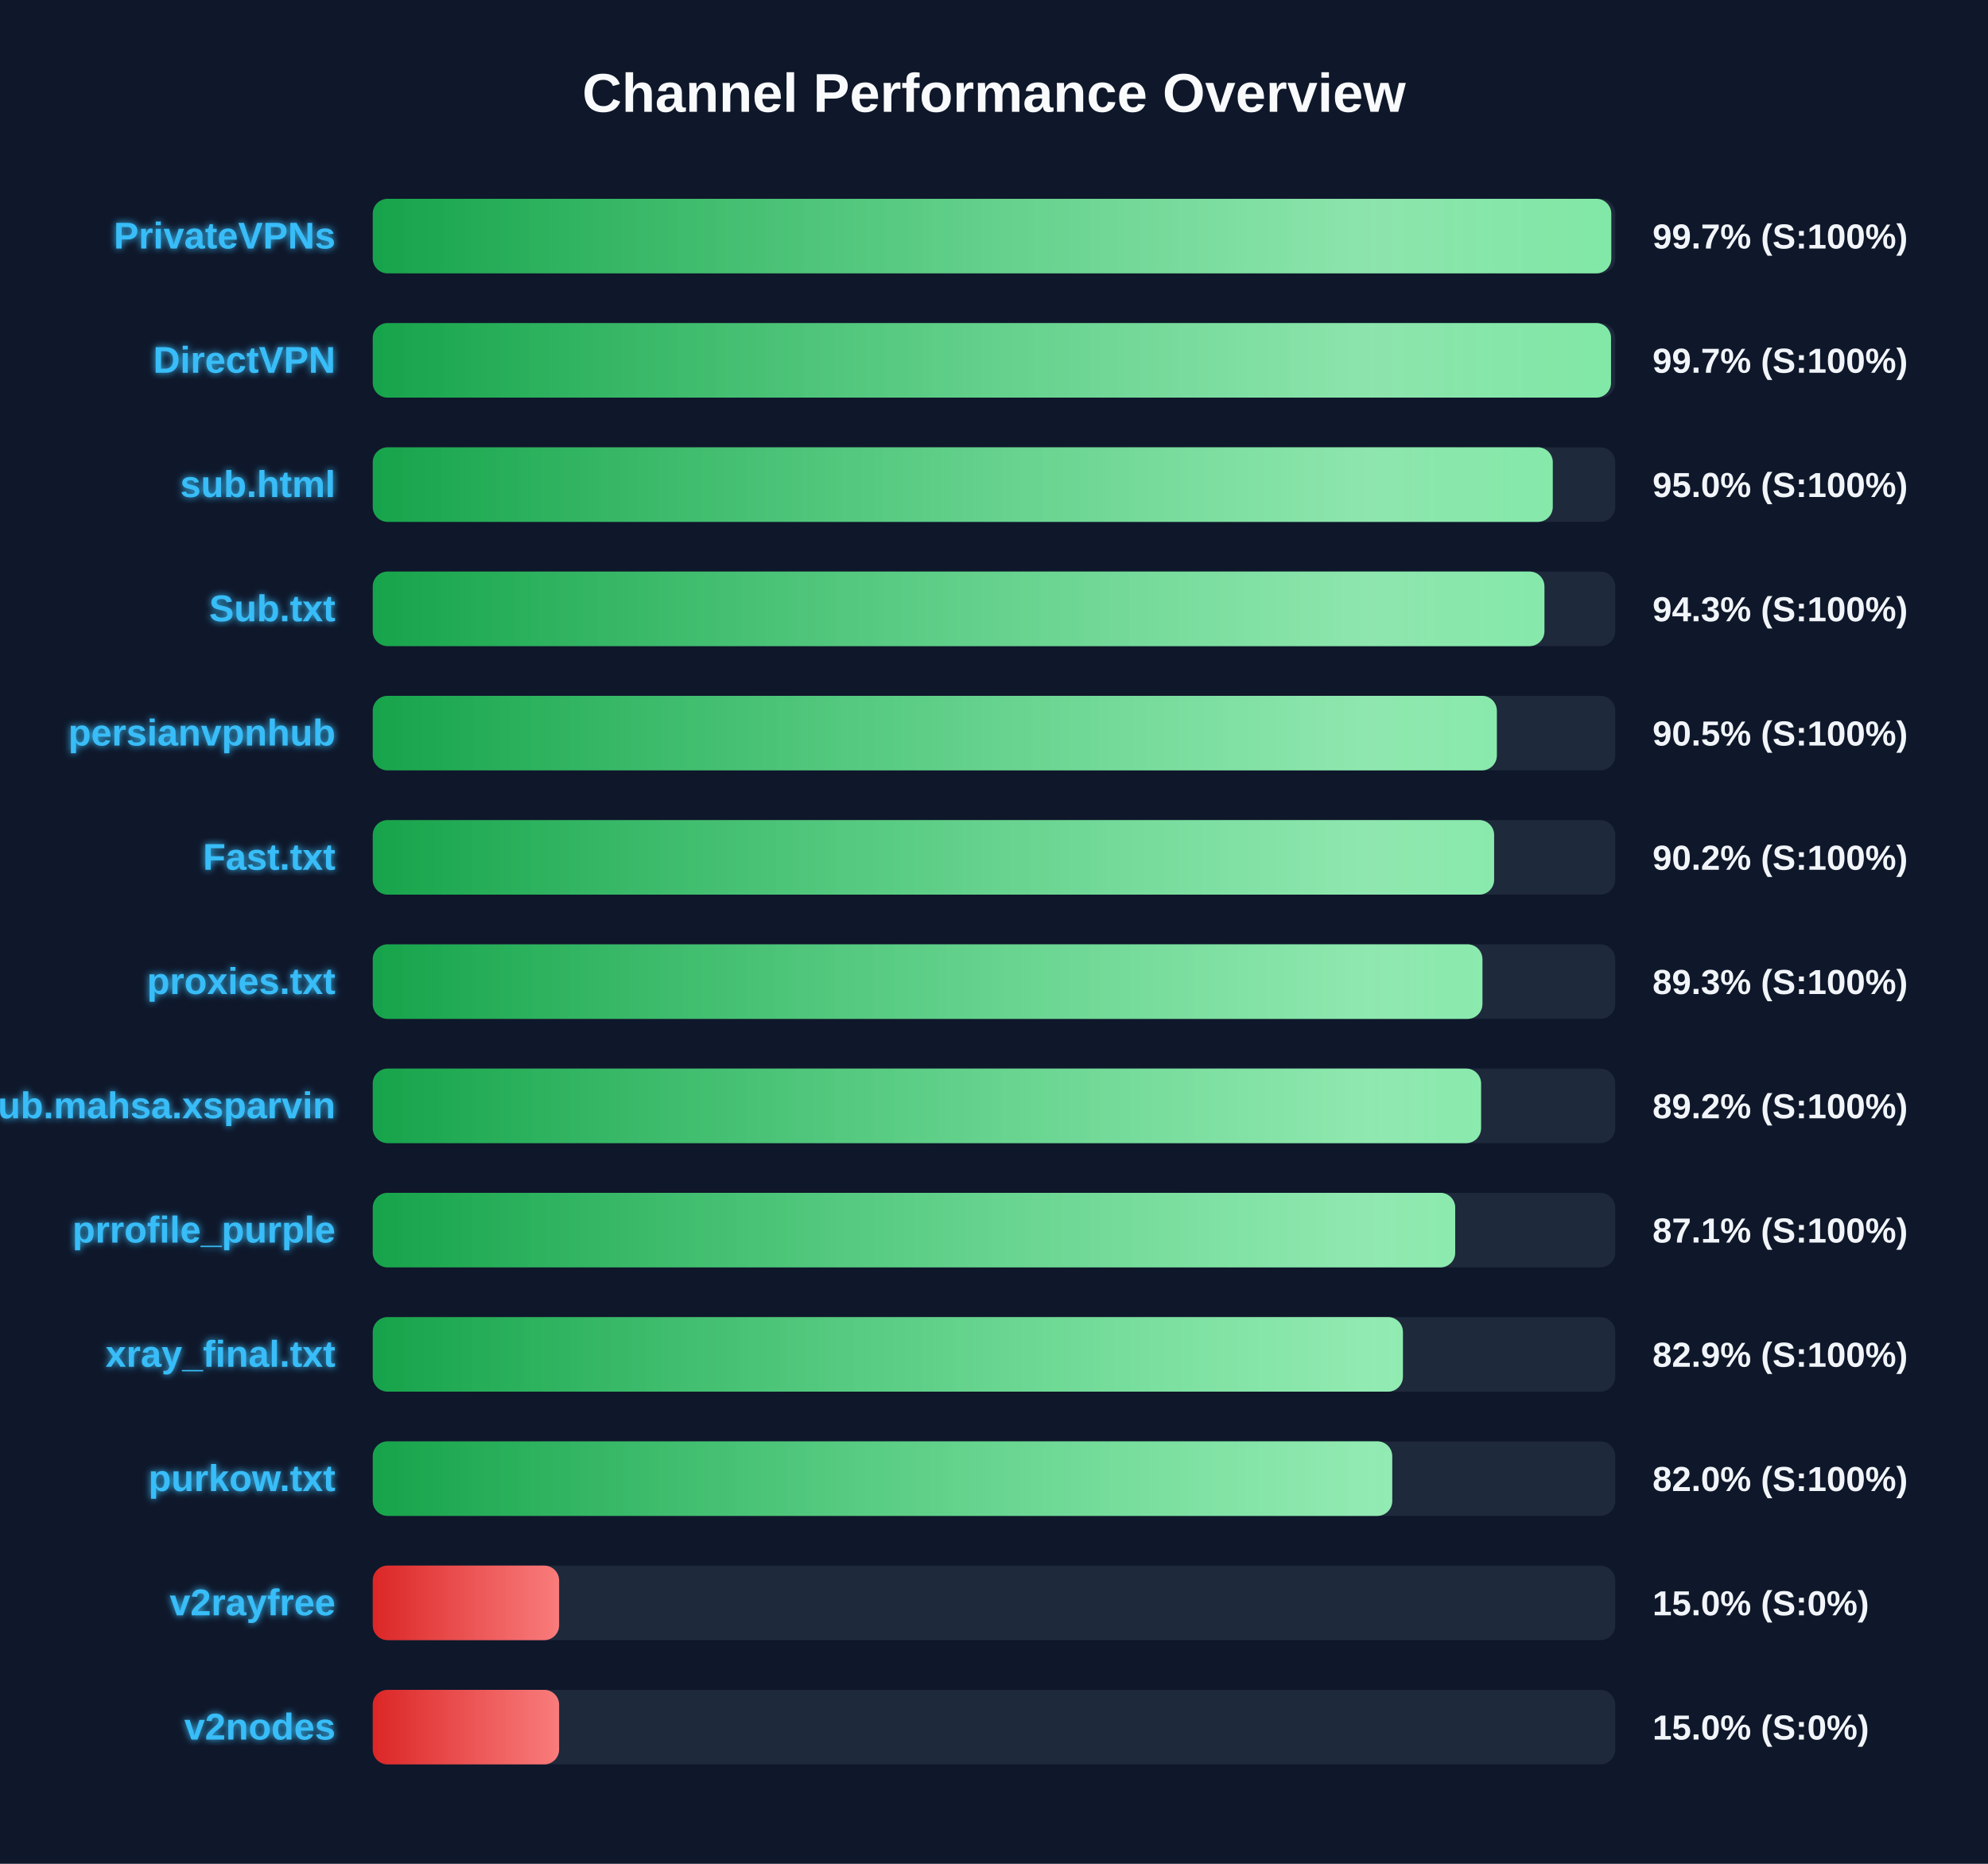
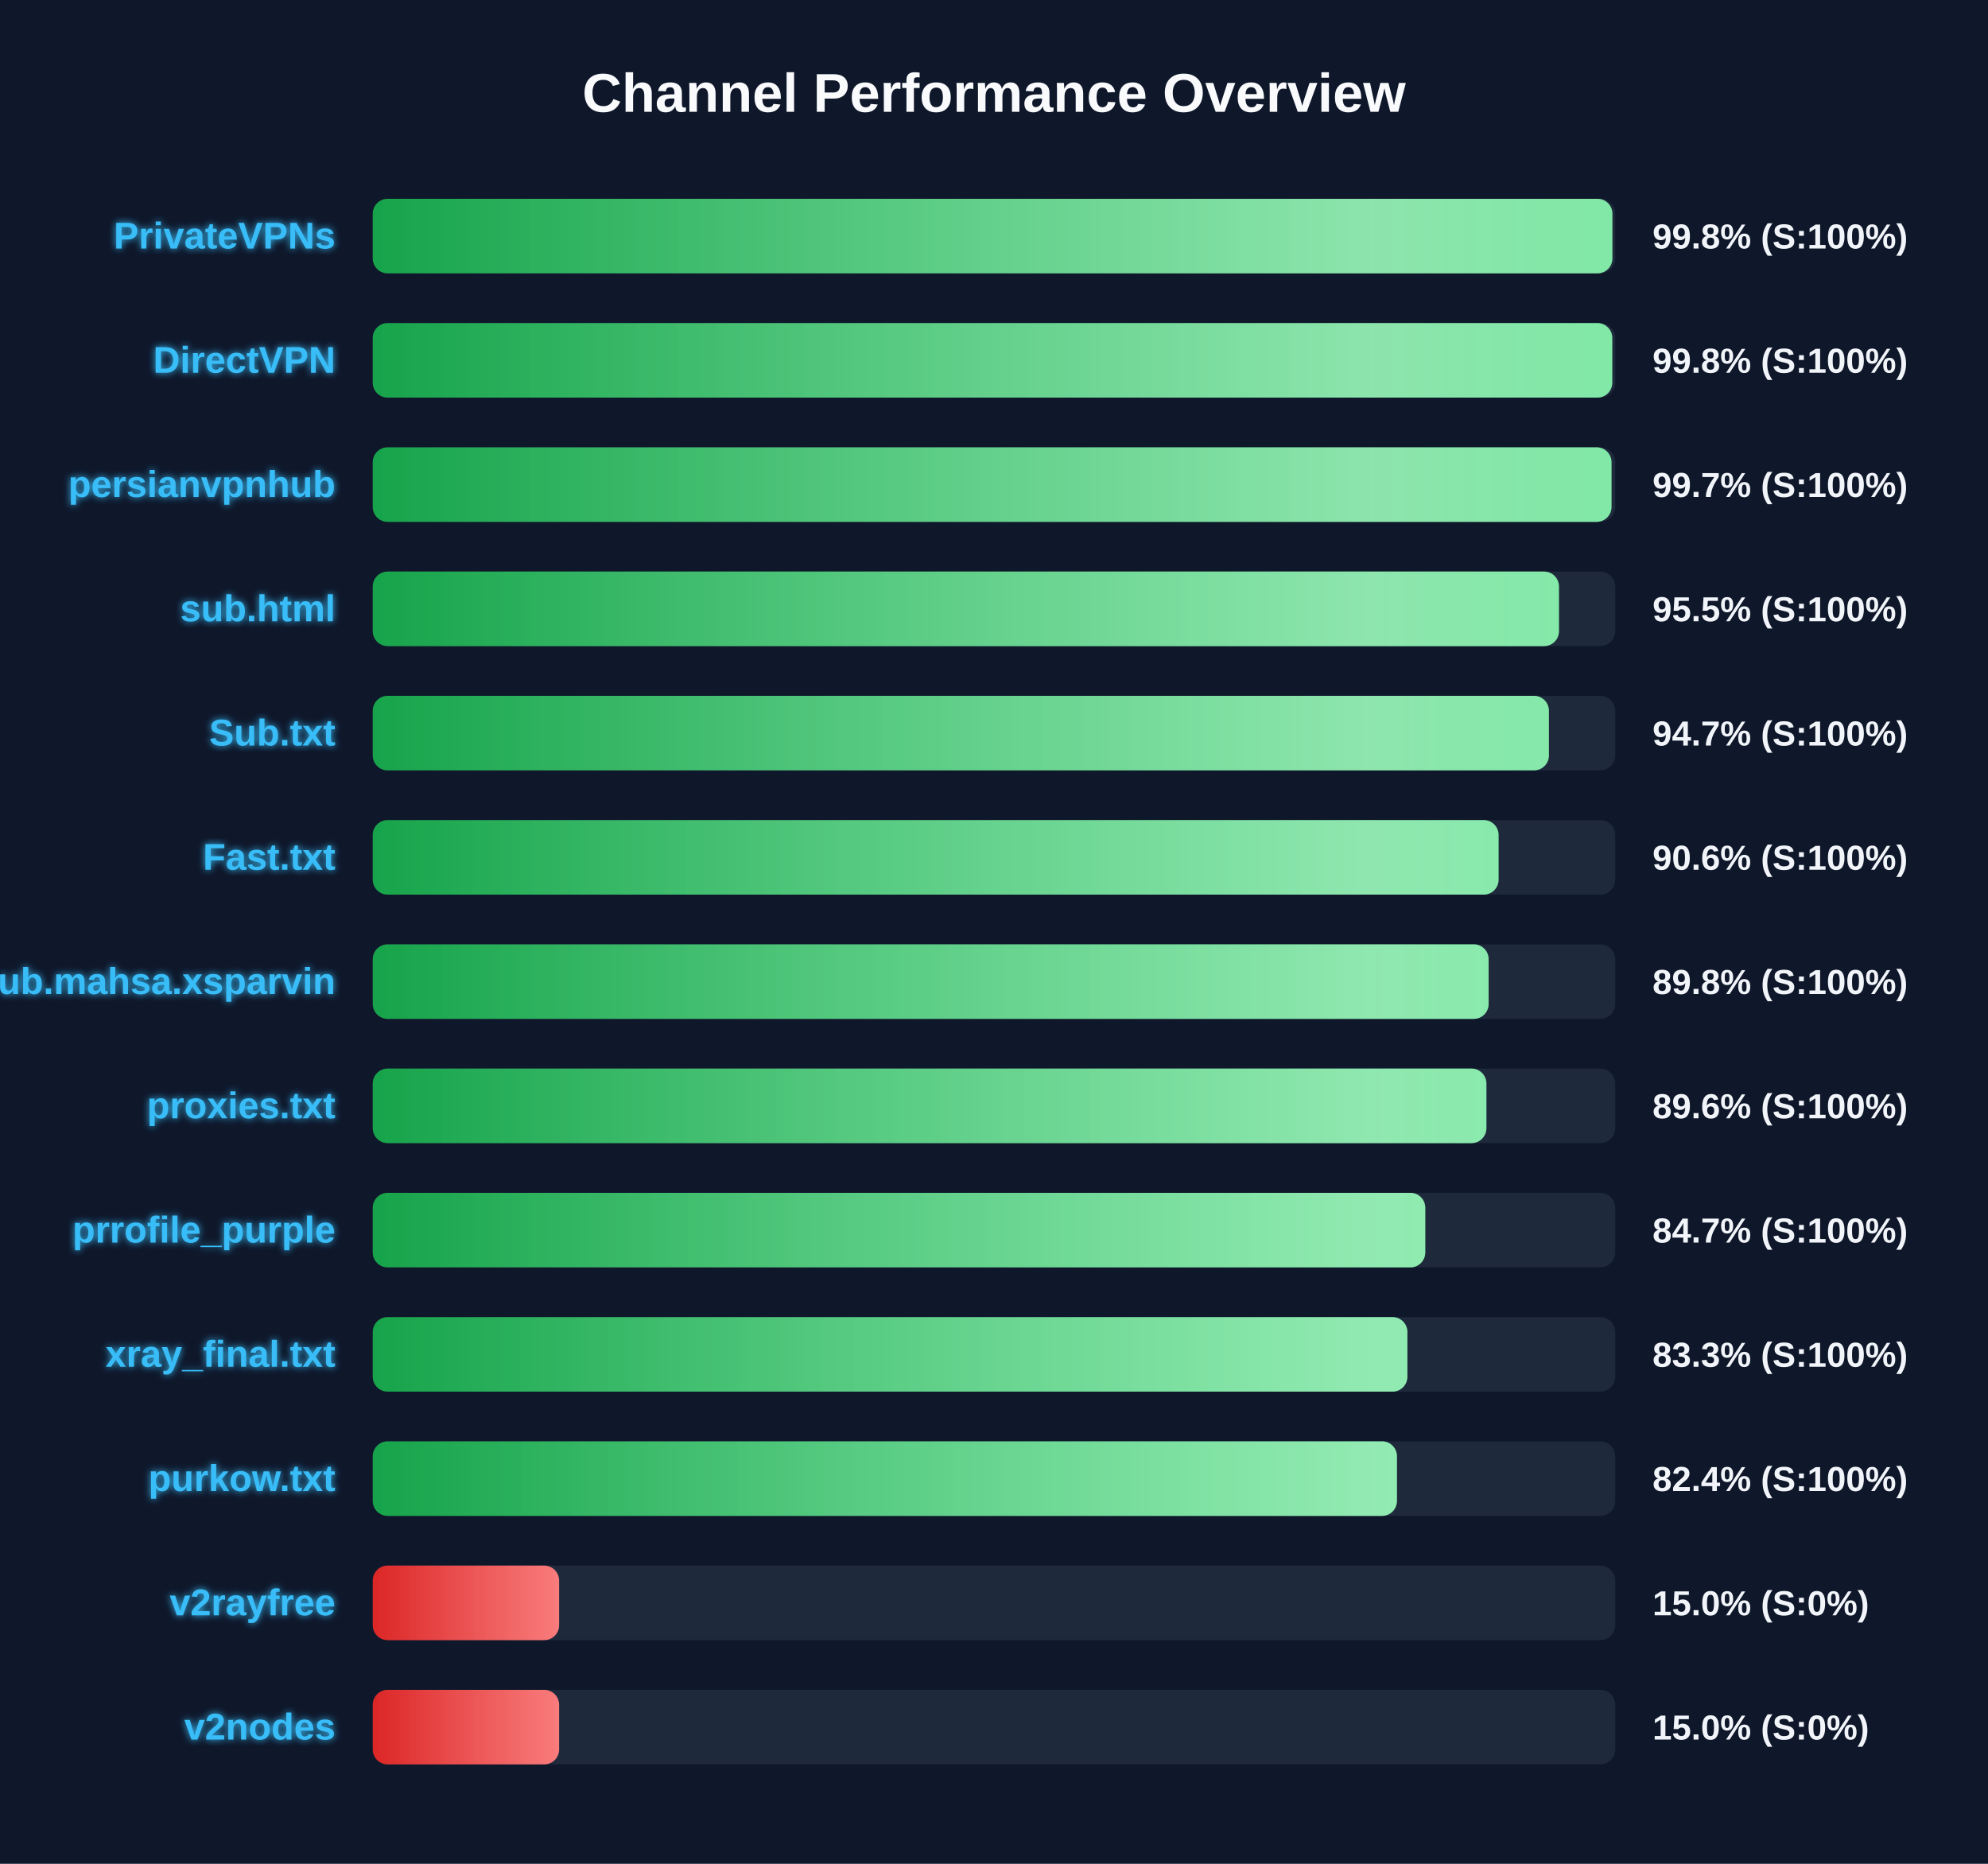
<svg xmlns="http://www.w3.org/2000/svg" width="800" height="750" version="1.1">
  <defs>
    <linearGradient id="grad-green" x1="0%" y1="0%" x2="100%" y2="0%">
      <stop offset="0%" stop-color="#16a34a" />
      <stop offset="100%" stop-color="#4ade80" />
    </linearGradient>
    <linearGradient id="grad-yellow" x1="0%" y1="0%" x2="100%" y2="0%">
      <stop offset="0%" stop-color="#ca8a04" />
      <stop offset="100%" stop-color="#fde047" />
    </linearGradient>
    <linearGradient id="grad-red" x1="0%" y1="0%" x2="100%" y2="0%">
      <stop offset="0%" stop-color="#dc2626" />
      <stop offset="100%" stop-color="#f87171" />
    </linearGradient>
    <linearGradient id="shimmer" x1="0%" y1="0%" x2="100%" y2="0%">
      <stop offset="0%" stop-color="rgba(255,255,255,0)" />
      <stop offset="50%" stop-color="rgba(255,255,255,0.4)" />
      <stop offset="100%" stop-color="rgba(255,255,255,0)" />
    </linearGradient>
    <filter id="glow" x="-20%" y="-20%" width="140%" height="140%">
      <feGaussianBlur stdDeviation="1.5" result="blur" />
      <feComposite in="SourceGraphic" in2="blur" operator="over" />
    </filter>
  </defs>
  <style>
        .bg-rect { fill: #0f172a; }
        .title { font: bold 22px 'Segoe UI', Arial, sans-serif; fill: #f8fafc; }
        .row { font: bold 15px 'Segoe UI', Arial, sans-serif; fill: #38bdf8; filter: url(#glow); }
        .score { font: bold 14px 'Segoe UI', Arial, sans-serif; fill: #f1f5f9; }
        @keyframes shimmer-anim {
            0% { transform: translateX(-100%); }
            100% { transform: translateX(200%); }
        }
        .shimmer-rect {
            animation: shimmer-anim 2.5s infinite linear;
        }
    </style>
  <rect width="100%" height="100%" class="bg-rect" />
  <text x="400" y="45" text-anchor="middle" class="title">Channel Performance Overview</text>
  <rect x="150" y="80" width="500" height="30" fill="#1e293b" rx="6" />
  <clipPath id="clip-0">
-     <rect x="150" y="80" width="498.4" height="30" rx="6" />
+     <rect x="150" y="80" width="498.85" height="30" rx="6" />
  </clipPath>
-   <rect x="150" y="80" width="498.4" height="30" fill="url(#grad-green)" rx="6" />
+   <rect x="150" y="80" width="498.85" height="30" fill="url(#grad-green)" rx="6" />
  <g clip-path="url(#clip-0)">
    <rect x="150" y="80" width="100%" height="30" fill="url(#shimmer)" class="shimmer-rect" />
  </g>
  <text x="135" y="100" text-anchor="end" class="row">PrivateVPNs</text>
-   <text x="665" y="100" text-anchor="start" class="score">99.7% (S:100%)</text>
+   <text x="665" y="100" text-anchor="start" class="score">99.8% (S:100%)</text>
  <rect x="150" y="130" width="500" height="30" fill="#1e293b" rx="6" />
  <clipPath id="clip-1">
-     <rect x="150" y="130" width="498.3" height="30" rx="6" />
+     <rect x="150" y="130" width="498.8" height="30" rx="6" />
  </clipPath>
-   <rect x="150" y="130" width="498.3" height="30" fill="url(#grad-green)" rx="6" />
+   <rect x="150" y="130" width="498.8" height="30" fill="url(#grad-green)" rx="6" />
  <g clip-path="url(#clip-1)">
    <rect x="150" y="130" width="100%" height="30" fill="url(#shimmer)" class="shimmer-rect" />
  </g>
  <text x="135" y="150" text-anchor="end" class="row">DirectVPN</text>
-   <text x="665" y="150" text-anchor="start" class="score">99.7% (S:100%)</text>
+   <text x="665" y="150" text-anchor="start" class="score">99.8% (S:100%)</text>
  <rect x="150" y="180" width="500" height="30" fill="#1e293b" rx="6" />
  <clipPath id="clip-2">
-     <rect x="150" y="180" width="474.85" height="30" rx="6" />
+     <rect x="150" y="180" width="498.5" height="30" rx="6" />
  </clipPath>
-   <rect x="150" y="180" width="474.85" height="30" fill="url(#grad-green)" rx="6" />
+   <rect x="150" y="180" width="498.5" height="30" fill="url(#grad-green)" rx="6" />
  <g clip-path="url(#clip-2)">
    <rect x="150" y="180" width="100%" height="30" fill="url(#shimmer)" class="shimmer-rect" />
  </g>
-   <text x="135" y="200" text-anchor="end" class="row">sub.html</text>
-   <text x="665" y="200" text-anchor="start" class="score">95.0% (S:100%)</text>
+   <text x="135" y="200" text-anchor="end" class="row">persianvpnhub</text>
+   <text x="665" y="200" text-anchor="start" class="score">99.7% (S:100%)</text>
  <rect x="150" y="230" width="500" height="30" fill="#1e293b" rx="6" />
  <clipPath id="clip-3">
-     <rect x="150" y="230" width="471.5" height="30" rx="6" />
+     <rect x="150" y="230" width="477.35" height="30" rx="6" />
  </clipPath>
-   <rect x="150" y="230" width="471.5" height="30" fill="url(#grad-green)" rx="6" />
+   <rect x="150" y="230" width="477.35" height="30" fill="url(#grad-green)" rx="6" />
  <g clip-path="url(#clip-3)">
    <rect x="150" y="230" width="100%" height="30" fill="url(#shimmer)" class="shimmer-rect" />
  </g>
-   <text x="135" y="250" text-anchor="end" class="row">Sub.txt</text>
-   <text x="665" y="250" text-anchor="start" class="score">94.3% (S:100%)</text>
+   <text x="135" y="250" text-anchor="end" class="row">sub.html</text>
+   <text x="665" y="250" text-anchor="start" class="score">95.5% (S:100%)</text>
  <rect x="150" y="280" width="500" height="30" fill="#1e293b" rx="6" />
  <clipPath id="clip-4">
-     <rect x="150" y="280" width="452.35" height="30" rx="6" />
+     <rect x="150" y="280" width="473.3" height="30" rx="6" />
  </clipPath>
-   <rect x="150" y="280" width="452.35" height="30" fill="url(#grad-green)" rx="6" />
+   <rect x="150" y="280" width="473.3" height="30" fill="url(#grad-green)" rx="6" />
  <g clip-path="url(#clip-4)">
    <rect x="150" y="280" width="100%" height="30" fill="url(#shimmer)" class="shimmer-rect" />
  </g>
-   <text x="135" y="300" text-anchor="end" class="row">persianvpnhub</text>
-   <text x="665" y="300" text-anchor="start" class="score">90.5% (S:100%)</text>
+   <text x="135" y="300" text-anchor="end" class="row">Sub.txt</text>
+   <text x="665" y="300" text-anchor="start" class="score">94.7% (S:100%)</text>
  <rect x="150" y="330" width="500" height="30" fill="#1e293b" rx="6" />
  <clipPath id="clip-5">
-     <rect x="150" y="330" width="451.25" height="30" rx="6" />
+     <rect x="150" y="330" width="453.05" height="30" rx="6" />
  </clipPath>
-   <rect x="150" y="330" width="451.25" height="30" fill="url(#grad-green)" rx="6" />
+   <rect x="150" y="330" width="453.05" height="30" fill="url(#grad-green)" rx="6" />
  <g clip-path="url(#clip-5)">
    <rect x="150" y="330" width="100%" height="30" fill="url(#shimmer)" class="shimmer-rect" />
  </g>
  <text x="135" y="350" text-anchor="end" class="row">Fast.txt</text>
-   <text x="665" y="350" text-anchor="start" class="score">90.2% (S:100%)</text>
+   <text x="665" y="350" text-anchor="start" class="score">90.6% (S:100%)</text>
  <rect x="150" y="380" width="500" height="30" fill="#1e293b" rx="6" />
  <clipPath id="clip-6">
-     <rect x="150" y="380" width="446.55" height="30" rx="6" />
+     <rect x="150" y="380" width="449.05" height="30" rx="6" />
  </clipPath>
-   <rect x="150" y="380" width="446.55" height="30" fill="url(#grad-green)" rx="6" />
+   <rect x="150" y="380" width="449.05" height="30" fill="url(#grad-green)" rx="6" />
  <g clip-path="url(#clip-6)">
    <rect x="150" y="380" width="100%" height="30" fill="url(#shimmer)" class="shimmer-rect" />
  </g>
-   <text x="135" y="400" text-anchor="end" class="row">proxies.txt</text>
-   <text x="665" y="400" text-anchor="start" class="score">89.3% (S:100%)</text>
+   <text x="135" y="400" text-anchor="end" class="row">Sub.mahsa.xsparvin</text>
+   <text x="665" y="400" text-anchor="start" class="score">89.8% (S:100%)</text>
  <rect x="150" y="430" width="500" height="30" fill="#1e293b" rx="6" />
  <clipPath id="clip-7">
-     <rect x="150" y="430" width="446.0" height="30" rx="6" />
+     <rect x="150" y="430" width="448.15" height="30" rx="6" />
  </clipPath>
-   <rect x="150" y="430" width="446.0" height="30" fill="url(#grad-green)" rx="6" />
+   <rect x="150" y="430" width="448.15" height="30" fill="url(#grad-green)" rx="6" />
  <g clip-path="url(#clip-7)">
    <rect x="150" y="430" width="100%" height="30" fill="url(#shimmer)" class="shimmer-rect" />
  </g>
-   <text x="135" y="450" text-anchor="end" class="row">Sub.mahsa.xsparvin</text>
-   <text x="665" y="450" text-anchor="start" class="score">89.2% (S:100%)</text>
+   <text x="135" y="450" text-anchor="end" class="row">proxies.txt</text>
+   <text x="665" y="450" text-anchor="start" class="score">89.6% (S:100%)</text>
  <rect x="150" y="480" width="500" height="30" fill="#1e293b" rx="6" />
  <clipPath id="clip-8">
-     <rect x="150" y="480" width="435.6" height="30" rx="6" />
+     <rect x="150" y="480" width="423.55" height="30" rx="6" />
  </clipPath>
-   <rect x="150" y="480" width="435.6" height="30" fill="url(#grad-green)" rx="6" />
+   <rect x="150" y="480" width="423.55" height="30" fill="url(#grad-green)" rx="6" />
  <g clip-path="url(#clip-8)">
    <rect x="150" y="480" width="100%" height="30" fill="url(#shimmer)" class="shimmer-rect" />
  </g>
  <text x="135" y="500" text-anchor="end" class="row">prrofile_purple</text>
-   <text x="665" y="500" text-anchor="start" class="score">87.1% (S:100%)</text>
+   <text x="665" y="500" text-anchor="start" class="score">84.7% (S:100%)</text>
  <rect x="150" y="530" width="500" height="30" fill="#1e293b" rx="6" />
  <clipPath id="clip-9">
-     <rect x="150" y="530" width="414.55" height="30" rx="6" />
+     <rect x="150" y="530" width="416.35" height="30" rx="6" />
  </clipPath>
-   <rect x="150" y="530" width="414.55" height="30" fill="url(#grad-green)" rx="6" />
+   <rect x="150" y="530" width="416.35" height="30" fill="url(#grad-green)" rx="6" />
  <g clip-path="url(#clip-9)">
    <rect x="150" y="530" width="100%" height="30" fill="url(#shimmer)" class="shimmer-rect" />
  </g>
  <text x="135" y="550" text-anchor="end" class="row">xray_final.txt</text>
-   <text x="665" y="550" text-anchor="start" class="score">82.9% (S:100%)</text>
+   <text x="665" y="550" text-anchor="start" class="score">83.3% (S:100%)</text>
  <rect x="150" y="580" width="500" height="30" fill="#1e293b" rx="6" />
  <clipPath id="clip-10">
-     <rect x="150" y="580" width="410.25" height="30" rx="6" />
+     <rect x="150" y="580" width="412.15" height="30" rx="6" />
  </clipPath>
-   <rect x="150" y="580" width="410.25" height="30" fill="url(#grad-green)" rx="6" />
+   <rect x="150" y="580" width="412.15" height="30" fill="url(#grad-green)" rx="6" />
  <g clip-path="url(#clip-10)">
    <rect x="150" y="580" width="100%" height="30" fill="url(#shimmer)" class="shimmer-rect" />
  </g>
  <text x="135" y="600" text-anchor="end" class="row">purkow.txt</text>
-   <text x="665" y="600" text-anchor="start" class="score">82.0% (S:100%)</text>
+   <text x="665" y="600" text-anchor="start" class="score">82.4% (S:100%)</text>
  <rect x="150" y="630" width="500" height="30" fill="#1e293b" rx="6" />
  <clipPath id="clip-11">
    <rect x="150" y="630" width="75.0" height="30" rx="6" />
  </clipPath>
  <rect x="150" y="630" width="75.0" height="30" fill="url(#grad-red)" rx="6" />
  <g clip-path="url(#clip-11)">
    <rect x="150" y="630" width="100%" height="30" fill="url(#shimmer)" class="shimmer-rect" />
  </g>
  <text x="135" y="650" text-anchor="end" class="row">v2rayfree</text>
  <text x="665" y="650" text-anchor="start" class="score">15.0% (S:0%)</text>
  <rect x="150" y="680" width="500" height="30" fill="#1e293b" rx="6" />
  <clipPath id="clip-12">
    <rect x="150" y="680" width="75.0" height="30" rx="6" />
  </clipPath>
  <rect x="150" y="680" width="75.0" height="30" fill="url(#grad-red)" rx="6" />
  <g clip-path="url(#clip-12)">
    <rect x="150" y="680" width="100%" height="30" fill="url(#shimmer)" class="shimmer-rect" />
  </g>
  <text x="135" y="700" text-anchor="end" class="row">v2nodes</text>
  <text x="665" y="700" text-anchor="start" class="score">15.0% (S:0%)</text>
</svg>
